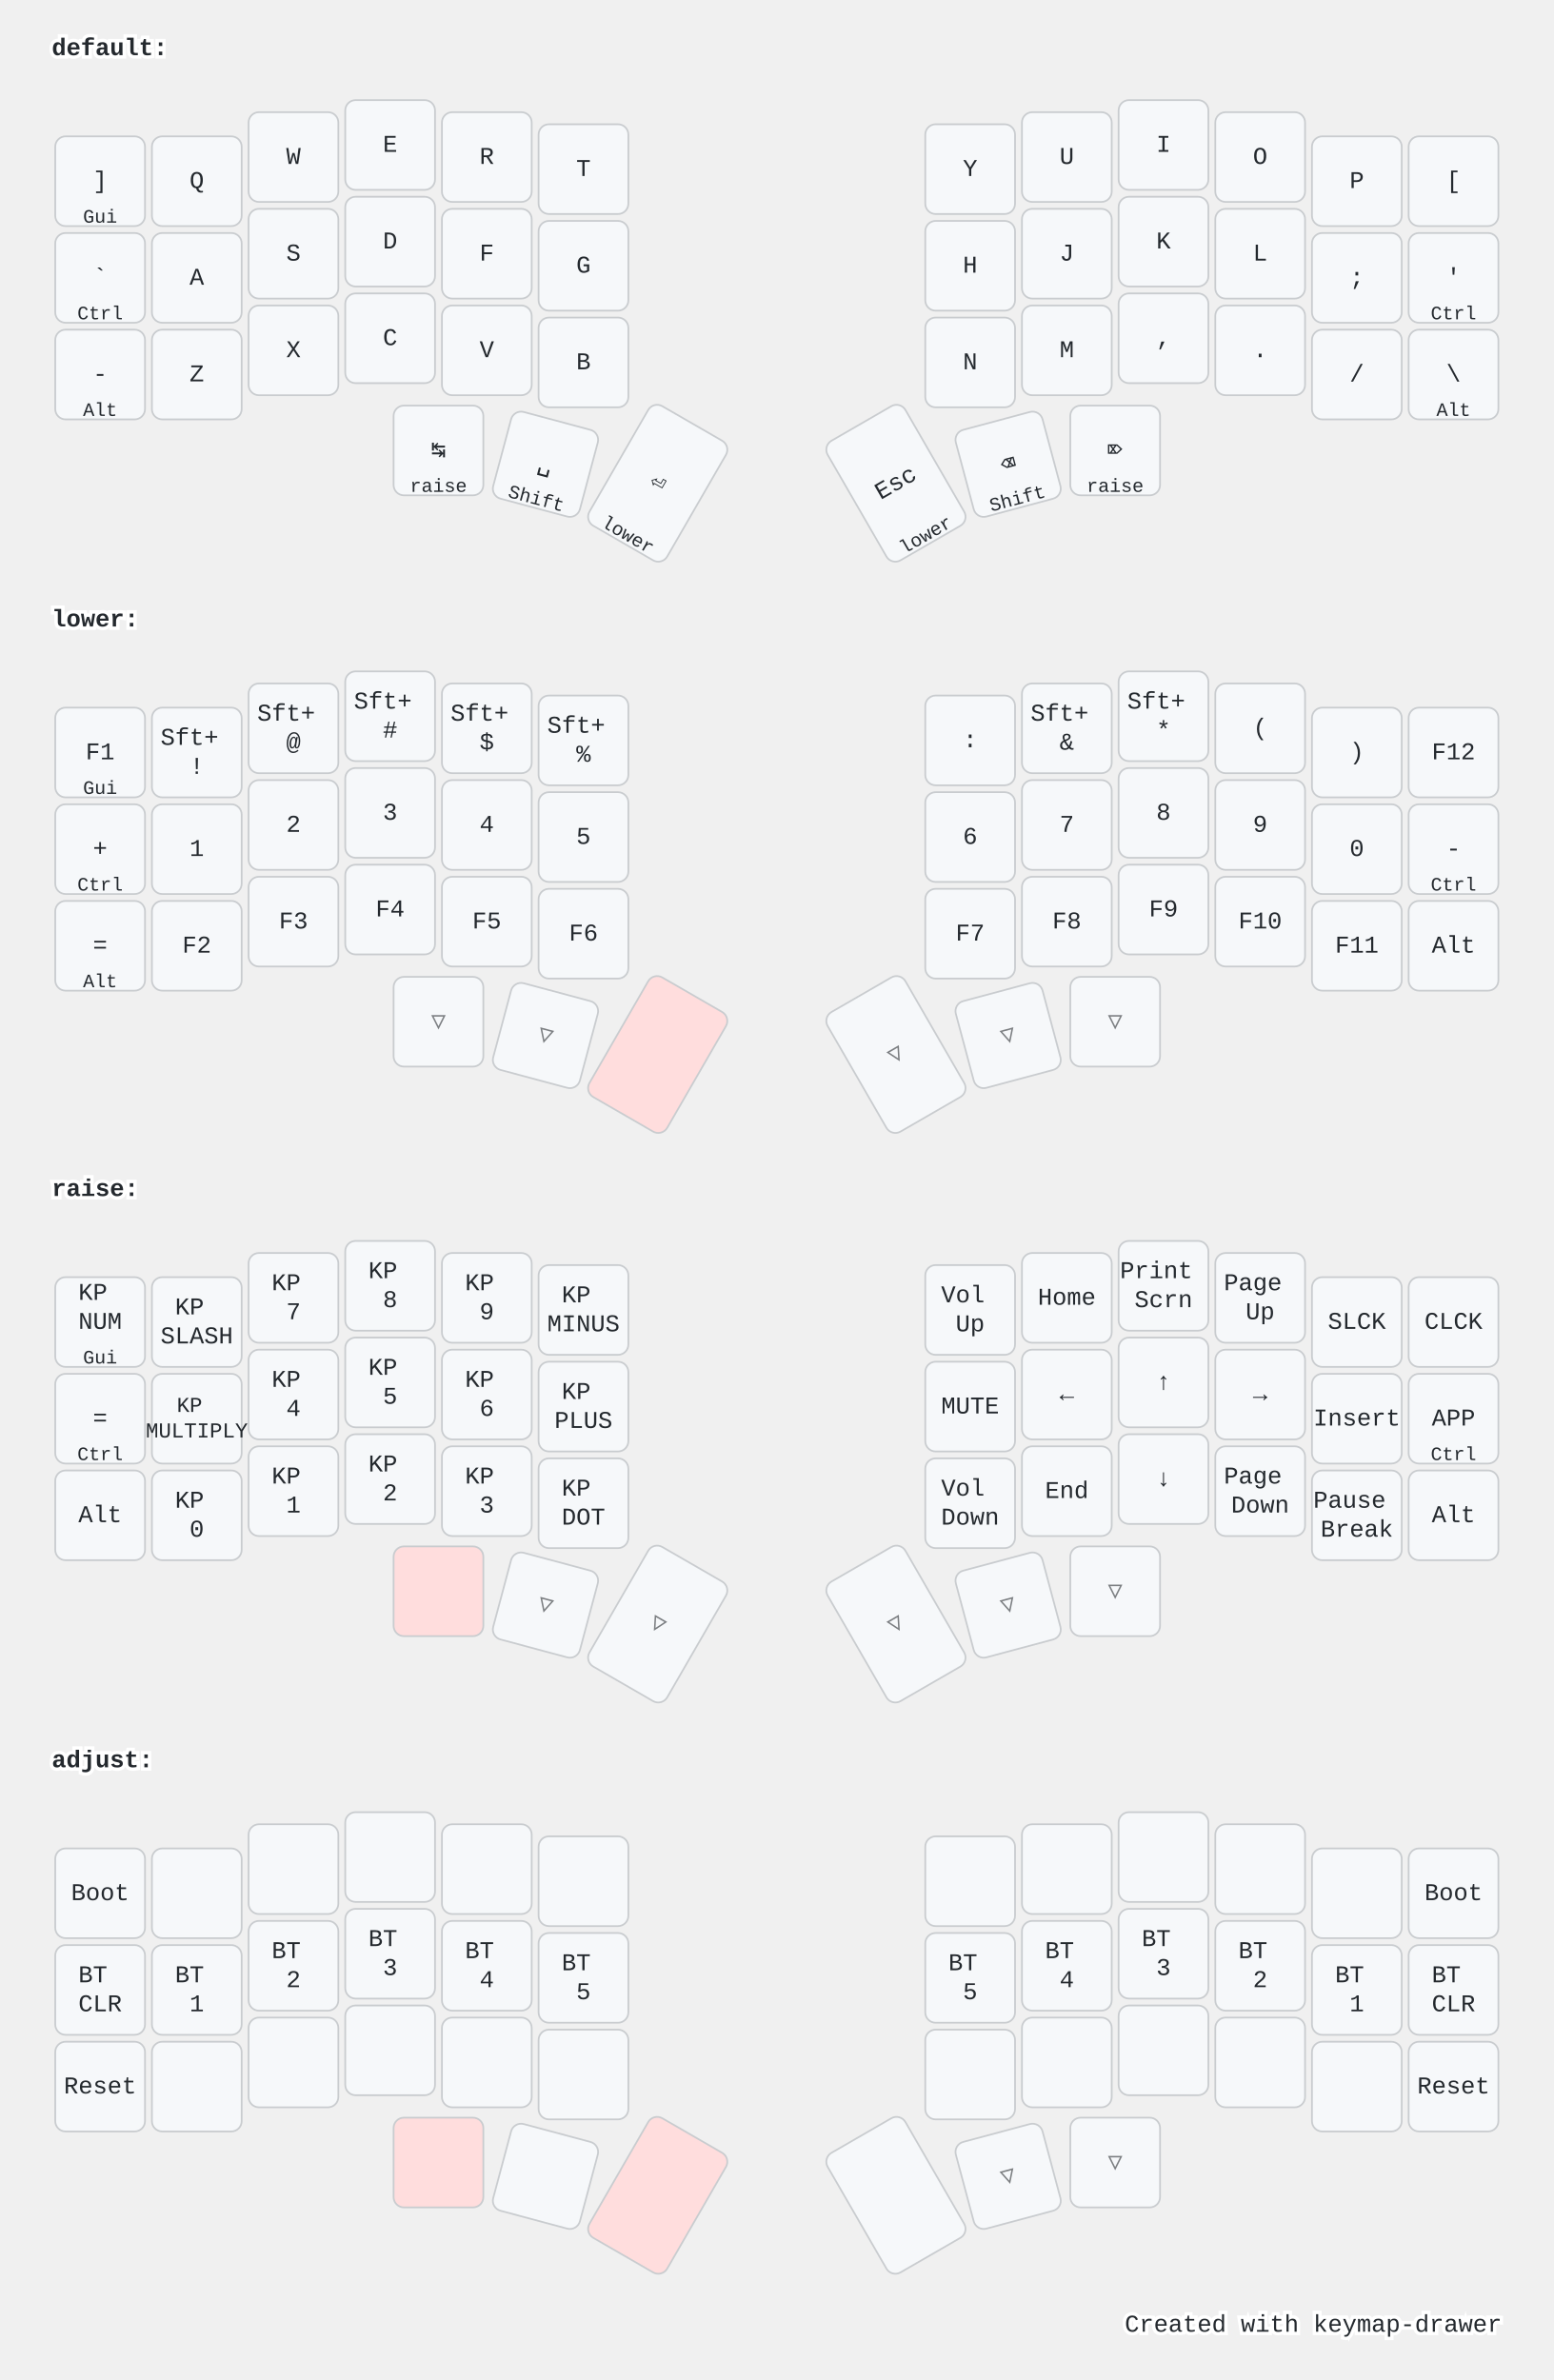
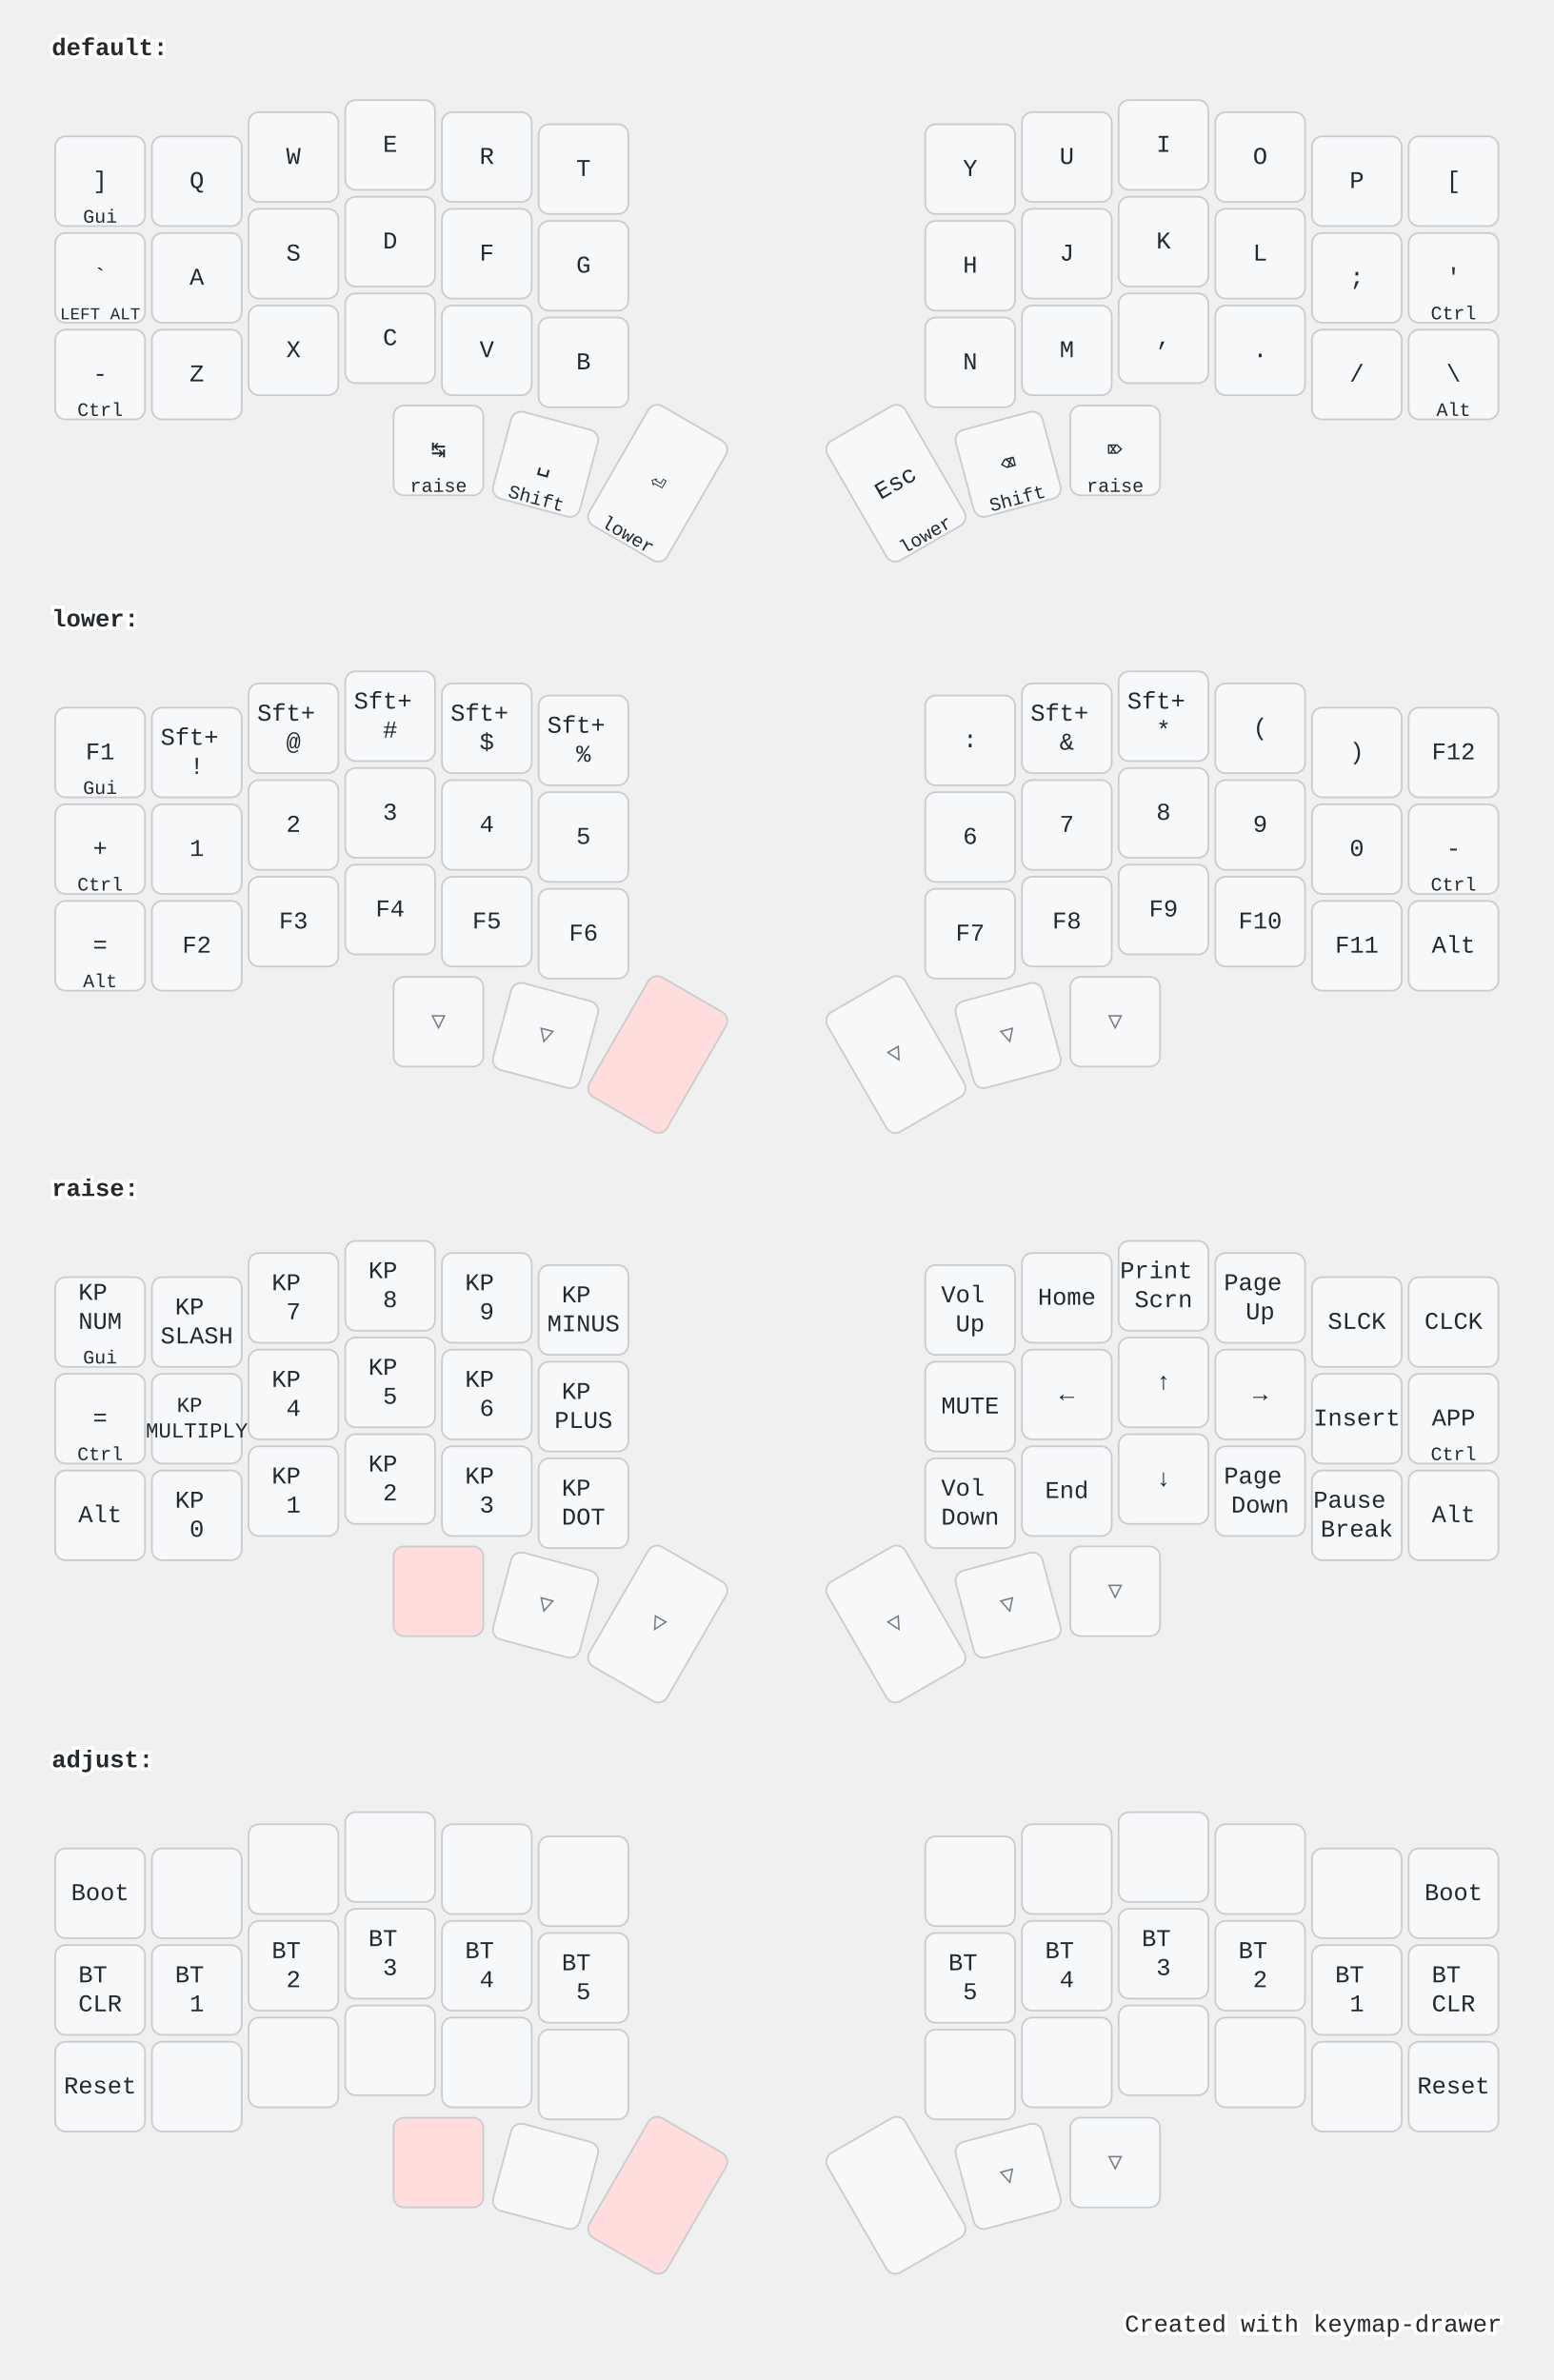
<svg xmlns="http://www.w3.org/2000/svg" width="900" height="1379" viewBox="0 0 900 1379" class="keymap">
  <style>/* inherit to force styles through use tags */
svg path {
    fill: inherit;
}

/* font and background color specifications */
svg.keymap {
    font-family: SFMono-Regular,Consolas,Liberation Mono,Menlo,monospace;
    font-size: 14px;
    font-kerning: normal;
    text-rendering: optimizeLegibility;
    fill: #24292e;
}

/* default key styling */
rect.key {
    fill: #f6f8fa;
}

rect.key, rect.combo {
    stroke: #c9cccf;
    stroke-width: 1;
}

/* default key side styling, only used is draw_key_sides is set */
rect.side {
    filter: brightness(90%);
}

/* color accent for combo boxes */
rect.combo, rect.combo-separate {
    fill: #cdf;
}

/* color accent for held keys */
rect.held, rect.combo.held {
    fill: #fdd;
}

/* color accent for ghost (optional) keys */
rect.ghost, rect.combo.ghost {
    stroke-dasharray: 4, 4;
    stroke-width: 2;
}

text {
    text-anchor: middle;
    dominant-baseline: middle;
}

/* styling for layer labels */
text.label {
    font-weight: bold;
    text-anchor: start;
    stroke: white;
    stroke-width: 4;
    paint-order: stroke;
}

/* styling for optional footer */
text.footer {
    text-anchor: end;
    dominant-baseline: auto;
    stroke: white;
    stroke-width: 4;
    paint-order: stroke;
}

/* styling for combo tap, and key hold/shifted label text */
text.combo, text.hold, text.shifted {
    font-size: 11px;
}

text.hold {
    text-anchor: middle;
    dominant-baseline: auto;
}

text.shifted {
    text-anchor: middle;
    dominant-baseline: hanging;
}

/* styling for hold/shifted label text in combo box */
text.combo.hold, text.combo.shifted {
    font-size: 8px;
}

/* lighter symbol for transparent keys */
text.trans {
    fill: #7b7e81;
}

/* styling for combo dendrons */
path.combo {
    stroke-width: 1;
    stroke: gray;
    fill: none;
}

/* Start Tabler Icons Cleanup */
/* cannot use height/width with glyphs */
.icon-tabler &gt; path {
    fill: inherit;
    stroke: inherit;
    stroke-width: 2;
}
/* hide tabler's default box */
.icon-tabler &gt; path[stroke="none"][fill="none"] {
    visibility: hidden;
}
/* End Tabler Icons Cleanup */

@media (prefers-color-scheme: dark) {
svg.keymap { fill: #d1d6db; }
rect.key { fill: #3f4750; }
rect.key, rect.combo { stroke: #60666c; }
rect.combo, rect.combo-separate { fill: #1f3d7a; }
rect.held, rect.combo.held { fill: #854747; }
text.label, text.footer { stroke: black; }
text.trans { fill: #7e8184; }
path.combo { stroke: #7f7f7f; }

}</style>
  <g transform="translate(30, 0)" class="layer-default">
    <text x="0" y="28" class="label">default:</text>
    <g transform="translate(0, 56)">
      <g transform="translate(28, 49)" class="key keypos-0">
        <rect rx="6" ry="6" x="-26" y="-26" width="52" height="52" class="key" />
        <text x="0" y="0" class="key tap">]</text>
        <text x="0" y="24" class="key hold">Gui</text>
      </g>
      <g transform="translate(84, 49)" class="key keypos-1">
        <rect rx="6" ry="6" x="-26" y="-26" width="52" height="52" class="key" />
        <text x="0" y="0" class="key tap">Q</text>
      </g>
      <g transform="translate(140, 35)" class="key keypos-2">
        <rect rx="6" ry="6" x="-26" y="-26" width="52" height="52" class="key" />
        <text x="0" y="0" class="key tap">W</text>
      </g>
      <g transform="translate(196, 28)" class="key keypos-3">
        <rect rx="6" ry="6" x="-26" y="-26" width="52" height="52" class="key" />
        <text x="0" y="0" class="key tap">E</text>
      </g>
      <g transform="translate(252, 35)" class="key keypos-4">
        <rect rx="6" ry="6" x="-26" y="-26" width="52" height="52" class="key" />
        <text x="0" y="0" class="key tap">R</text>
      </g>
      <g transform="translate(308, 42)" class="key keypos-5">
        <rect rx="6" ry="6" x="-26" y="-26" width="52" height="52" class="key" />
        <text x="0" y="0" class="key tap">T</text>
      </g>
      <g transform="translate(532, 42)" class="key keypos-6">
        <rect rx="6" ry="6" x="-26" y="-26" width="52" height="52" class="key" />
        <text x="0" y="0" class="key tap">Y</text>
      </g>
      <g transform="translate(588, 35)" class="key keypos-7">
        <rect rx="6" ry="6" x="-26" y="-26" width="52" height="52" class="key" />
        <text x="0" y="0" class="key tap">U</text>
      </g>
      <g transform="translate(644, 28)" class="key keypos-8">
        <rect rx="6" ry="6" x="-26" y="-26" width="52" height="52" class="key" />
        <text x="0" y="0" class="key tap">I</text>
      </g>
      <g transform="translate(700, 35)" class="key keypos-9">
        <rect rx="6" ry="6" x="-26" y="-26" width="52" height="52" class="key" />
        <text x="0" y="0" class="key tap">O</text>
      </g>
      <g transform="translate(756, 49)" class="key keypos-10">
        <rect rx="6" ry="6" x="-26" y="-26" width="52" height="52" class="key" />
        <text x="0" y="0" class="key tap">P</text>
      </g>
      <g transform="translate(812, 49)" class="key keypos-11">
        <rect rx="6" ry="6" x="-26" y="-26" width="52" height="52" class="key" />
        <text x="0" y="0" class="key tap">[</text>
      </g>
      <g transform="translate(28, 105)" class="key keypos-12">
        <rect rx="6" ry="6" x="-26" y="-26" width="52" height="52" class="key" />
        <text x="0" y="0" class="key tap">`</text>
-         <text x="0" y="24" class="key hold">Ctrl</text>
+         <text x="0" y="24" class="key hold">
+           <tspan style="font-size: 88%">LEFT ALT</tspan>
+         </text>
      </g>
      <g transform="translate(84, 105)" class="key keypos-13">
        <rect rx="6" ry="6" x="-26" y="-26" width="52" height="52" class="key" />
        <text x="0" y="0" class="key tap">A</text>
      </g>
      <g transform="translate(140, 91)" class="key keypos-14">
        <rect rx="6" ry="6" x="-26" y="-26" width="52" height="52" class="key" />
        <text x="0" y="0" class="key tap">S</text>
      </g>
      <g transform="translate(196, 84)" class="key keypos-15">
        <rect rx="6" ry="6" x="-26" y="-26" width="52" height="52" class="key" />
        <text x="0" y="0" class="key tap">D</text>
      </g>
      <g transform="translate(252, 91)" class="key keypos-16">
        <rect rx="6" ry="6" x="-26" y="-26" width="52" height="52" class="key" />
        <text x="0" y="0" class="key tap">F</text>
      </g>
      <g transform="translate(308, 98)" class="key keypos-17">
        <rect rx="6" ry="6" x="-26" y="-26" width="52" height="52" class="key" />
        <text x="0" y="0" class="key tap">G</text>
      </g>
      <g transform="translate(532, 98)" class="key keypos-18">
        <rect rx="6" ry="6" x="-26" y="-26" width="52" height="52" class="key" />
        <text x="0" y="0" class="key tap">H</text>
      </g>
      <g transform="translate(588, 91)" class="key keypos-19">
        <rect rx="6" ry="6" x="-26" y="-26" width="52" height="52" class="key" />
        <text x="0" y="0" class="key tap">J</text>
      </g>
      <g transform="translate(644, 84)" class="key keypos-20">
        <rect rx="6" ry="6" x="-26" y="-26" width="52" height="52" class="key" />
        <text x="0" y="0" class="key tap">K</text>
      </g>
      <g transform="translate(700, 91)" class="key keypos-21">
        <rect rx="6" ry="6" x="-26" y="-26" width="52" height="52" class="key" />
        <text x="0" y="0" class="key tap">L</text>
      </g>
      <g transform="translate(756, 105)" class="key keypos-22">
        <rect rx="6" ry="6" x="-26" y="-26" width="52" height="52" class="key" />
        <text x="0" y="0" class="key tap">;</text>
      </g>
      <g transform="translate(812, 105)" class="key keypos-23">
        <rect rx="6" ry="6" x="-26" y="-26" width="52" height="52" class="key" />
        <text x="0" y="0" class="key tap">'</text>
        <text x="0" y="24" class="key hold">Ctrl</text>
      </g>
      <g transform="translate(28, 161)" class="key keypos-24">
        <rect rx="6" ry="6" x="-26" y="-26" width="52" height="52" class="key" />
        <text x="0" y="0" class="key tap">-</text>
-         <text x="0" y="24" class="key hold">Alt</text>
+         <text x="0" y="24" class="key hold">Ctrl</text>
      </g>
      <g transform="translate(84, 161)" class="key keypos-25">
        <rect rx="6" ry="6" x="-26" y="-26" width="52" height="52" class="key" />
        <text x="0" y="0" class="key tap">Z</text>
      </g>
      <g transform="translate(140, 147)" class="key keypos-26">
        <rect rx="6" ry="6" x="-26" y="-26" width="52" height="52" class="key" />
        <text x="0" y="0" class="key tap">X</text>
      </g>
      <g transform="translate(196, 140)" class="key keypos-27">
        <rect rx="6" ry="6" x="-26" y="-26" width="52" height="52" class="key" />
        <text x="0" y="0" class="key tap">C</text>
      </g>
      <g transform="translate(252, 147)" class="key keypos-28">
        <rect rx="6" ry="6" x="-26" y="-26" width="52" height="52" class="key" />
        <text x="0" y="0" class="key tap">V</text>
      </g>
      <g transform="translate(308, 154)" class="key keypos-29">
        <rect rx="6" ry="6" x="-26" y="-26" width="52" height="52" class="key" />
        <text x="0" y="0" class="key tap">B</text>
      </g>
      <g transform="translate(532, 154)" class="key keypos-30">
        <rect rx="6" ry="6" x="-26" y="-26" width="52" height="52" class="key" />
        <text x="0" y="0" class="key tap">N</text>
      </g>
      <g transform="translate(588, 147)" class="key keypos-31">
        <rect rx="6" ry="6" x="-26" y="-26" width="52" height="52" class="key" />
        <text x="0" y="0" class="key tap">M</text>
      </g>
      <g transform="translate(644, 140)" class="key keypos-32">
        <rect rx="6" ry="6" x="-26" y="-26" width="52" height="52" class="key" />
        <text x="0" y="0" class="key tap">,</text>
      </g>
      <g transform="translate(700, 147)" class="key keypos-33">
        <rect rx="6" ry="6" x="-26" y="-26" width="52" height="52" class="key" />
        <text x="0" y="0" class="key tap">.</text>
      </g>
      <g transform="translate(756, 161)" class="key keypos-34">
        <rect rx="6" ry="6" x="-26" y="-26" width="52" height="52" class="key" />
        <text x="0" y="0" class="key tap">/</text>
      </g>
      <g transform="translate(812, 161)" class="key keypos-35">
        <rect rx="6" ry="6" x="-26" y="-26" width="52" height="52" class="key" />
        <text x="0" y="0" class="key tap">\</text>
        <text x="0" y="24" class="key hold">Alt</text>
      </g>
      <g transform="translate(224, 205)" class="key keypos-36">
        <rect rx="6" ry="6" x="-26" y="-26" width="52" height="52" class="key" />
        <text x="0" y="0" class="key tap">↹</text>
        <text x="0" y="24" class="key hold">raise</text>
      </g>
      <g transform="translate(286, 213) rotate(15.0)" class="key keypos-37">
        <rect rx="6" ry="6" x="-26" y="-26" width="52" height="52" class="key" />
        <text x="0" y="0" class="key tap">␣</text>
        <text x="0" y="24" class="key hold">Shift</text>
      </g>
      <g transform="translate(351, 224) rotate(30.0)" class="key keypos-38">
        <rect rx="6" ry="6" x="-26" y="-40" width="52" height="80" class="key" />
        <text x="0" y="0" class="key tap">⏎</text>
        <text x="0" y="38" class="key hold">lower</text>
      </g>
      <g transform="translate(489, 224) rotate(-30.0)" class="key keypos-39">
        <rect rx="6" ry="6" x="-26" y="-40" width="52" height="80" class="key" />
        <text x="0" y="0" class="key tap">Esc</text>
        <text x="0" y="38" class="key hold">lower</text>
      </g>
      <g transform="translate(554, 213) rotate(-15.0)" class="key keypos-40">
        <rect rx="6" ry="6" x="-26" y="-26" width="52" height="52" class="key" />
        <text x="0" y="0" class="key tap">⌫</text>
        <text x="0" y="24" class="key hold">Shift</text>
      </g>
      <g transform="translate(616, 205)" class="key keypos-41">
        <rect rx="6" ry="6" x="-26" y="-26" width="52" height="52" class="key" />
        <text x="0" y="0" class="key tap">⌦</text>
        <text x="0" y="24" class="key hold">raise</text>
      </g>
    </g>
  </g>
  <g transform="translate(30, 331)" class="layer-lower">
    <text x="0" y="28" class="label">lower:</text>
    <g transform="translate(0, 56)">
      <g transform="translate(28, 49)" class="key keypos-0">
        <rect rx="6" ry="6" x="-26" y="-26" width="52" height="52" class="key" />
        <text x="0" y="0" class="key tap">F1</text>
        <text x="0" y="24" class="key hold">Gui</text>
      </g>
      <g transform="translate(84, 49)" class="key keypos-1">
        <rect rx="6" ry="6" x="-26" y="-26" width="52" height="52" class="key" />
        <text x="0" y="0" class="key tap">
          <tspan x="0" dy="-0.6em">Sft+</tspan>
          <tspan x="0" dy="1.2em">!</tspan>
        </text>
      </g>
      <g transform="translate(140, 35)" class="key keypos-2">
        <rect rx="6" ry="6" x="-26" y="-26" width="52" height="52" class="key" />
        <text x="0" y="0" class="key tap">
          <tspan x="0" dy="-0.6em">Sft+</tspan>
          <tspan x="0" dy="1.2em">@</tspan>
        </text>
      </g>
      <g transform="translate(196, 28)" class="key keypos-3">
        <rect rx="6" ry="6" x="-26" y="-26" width="52" height="52" class="key" />
        <text x="0" y="0" class="key tap">
          <tspan x="0" dy="-0.6em">Sft+</tspan>
          <tspan x="0" dy="1.2em">#</tspan>
        </text>
      </g>
      <g transform="translate(252, 35)" class="key keypos-4">
        <rect rx="6" ry="6" x="-26" y="-26" width="52" height="52" class="key" />
        <text x="0" y="0" class="key tap">
          <tspan x="0" dy="-0.6em">Sft+</tspan>
          <tspan x="0" dy="1.2em">$</tspan>
        </text>
      </g>
      <g transform="translate(308, 42)" class="key keypos-5">
        <rect rx="6" ry="6" x="-26" y="-26" width="52" height="52" class="key" />
        <text x="0" y="0" class="key tap">
          <tspan x="0" dy="-0.6em">Sft+</tspan>
          <tspan x="0" dy="1.2em">%</tspan>
        </text>
      </g>
      <g transform="translate(532, 42)" class="key keypos-6">
        <rect rx="6" ry="6" x="-26" y="-26" width="52" height="52" class="key" />
        <text x="0" y="0" class="key tap">:</text>
      </g>
      <g transform="translate(588, 35)" class="key keypos-7">
        <rect rx="6" ry="6" x="-26" y="-26" width="52" height="52" class="key" />
        <text x="0" y="0" class="key tap">
          <tspan x="0" dy="-0.6em">Sft+</tspan>
          <tspan x="0" dy="1.2em">&amp;</tspan>
        </text>
      </g>
      <g transform="translate(644, 28)" class="key keypos-8">
        <rect rx="6" ry="6" x="-26" y="-26" width="52" height="52" class="key" />
        <text x="0" y="0" class="key tap">
          <tspan x="0" dy="-0.6em">Sft+</tspan>
          <tspan x="0" dy="1.2em">*</tspan>
        </text>
      </g>
      <g transform="translate(700, 35)" class="key keypos-9">
        <rect rx="6" ry="6" x="-26" y="-26" width="52" height="52" class="key" />
        <text x="0" y="0" class="key tap">(</text>
      </g>
      <g transform="translate(756, 49)" class="key keypos-10">
        <rect rx="6" ry="6" x="-26" y="-26" width="52" height="52" class="key" />
        <text x="0" y="0" class="key tap">)</text>
      </g>
      <g transform="translate(812, 49)" class="key keypos-11">
        <rect rx="6" ry="6" x="-26" y="-26" width="52" height="52" class="key" />
        <text x="0" y="0" class="key tap">F12</text>
      </g>
      <g transform="translate(28, 105)" class="key keypos-12">
        <rect rx="6" ry="6" x="-26" y="-26" width="52" height="52" class="key" />
        <text x="0" y="0" class="key tap">+</text>
        <text x="0" y="24" class="key hold">Ctrl</text>
      </g>
      <g transform="translate(84, 105)" class="key keypos-13">
        <rect rx="6" ry="6" x="-26" y="-26" width="52" height="52" class="key" />
        <text x="0" y="0" class="key tap">1</text>
      </g>
      <g transform="translate(140, 91)" class="key keypos-14">
        <rect rx="6" ry="6" x="-26" y="-26" width="52" height="52" class="key" />
        <text x="0" y="0" class="key tap">2</text>
      </g>
      <g transform="translate(196, 84)" class="key keypos-15">
        <rect rx="6" ry="6" x="-26" y="-26" width="52" height="52" class="key" />
        <text x="0" y="0" class="key tap">3</text>
      </g>
      <g transform="translate(252, 91)" class="key keypos-16">
        <rect rx="6" ry="6" x="-26" y="-26" width="52" height="52" class="key" />
        <text x="0" y="0" class="key tap">4</text>
      </g>
      <g transform="translate(308, 98)" class="key keypos-17">
        <rect rx="6" ry="6" x="-26" y="-26" width="52" height="52" class="key" />
        <text x="0" y="0" class="key tap">5</text>
      </g>
      <g transform="translate(532, 98)" class="key keypos-18">
        <rect rx="6" ry="6" x="-26" y="-26" width="52" height="52" class="key" />
        <text x="0" y="0" class="key tap">6</text>
      </g>
      <g transform="translate(588, 91)" class="key keypos-19">
        <rect rx="6" ry="6" x="-26" y="-26" width="52" height="52" class="key" />
        <text x="0" y="0" class="key tap">7</text>
      </g>
      <g transform="translate(644, 84)" class="key keypos-20">
        <rect rx="6" ry="6" x="-26" y="-26" width="52" height="52" class="key" />
        <text x="0" y="0" class="key tap">8</text>
      </g>
      <g transform="translate(700, 91)" class="key keypos-21">
        <rect rx="6" ry="6" x="-26" y="-26" width="52" height="52" class="key" />
        <text x="0" y="0" class="key tap">9</text>
      </g>
      <g transform="translate(756, 105)" class="key keypos-22">
        <rect rx="6" ry="6" x="-26" y="-26" width="52" height="52" class="key" />
        <text x="0" y="0" class="key tap">0</text>
      </g>
      <g transform="translate(812, 105)" class="key keypos-23">
        <rect rx="6" ry="6" x="-26" y="-26" width="52" height="52" class="key" />
        <text x="0" y="0" class="key tap">-</text>
        <text x="0" y="24" class="key hold">Ctrl</text>
      </g>
      <g transform="translate(28, 161)" class="key keypos-24">
        <rect rx="6" ry="6" x="-26" y="-26" width="52" height="52" class="key" />
        <text x="0" y="0" class="key tap">=</text>
        <text x="0" y="24" class="key hold">Alt</text>
      </g>
      <g transform="translate(84, 161)" class="key keypos-25">
        <rect rx="6" ry="6" x="-26" y="-26" width="52" height="52" class="key" />
        <text x="0" y="0" class="key tap">F2</text>
      </g>
      <g transform="translate(140, 147)" class="key keypos-26">
        <rect rx="6" ry="6" x="-26" y="-26" width="52" height="52" class="key" />
        <text x="0" y="0" class="key tap">F3</text>
      </g>
      <g transform="translate(196, 140)" class="key keypos-27">
        <rect rx="6" ry="6" x="-26" y="-26" width="52" height="52" class="key" />
        <text x="0" y="0" class="key tap">F4</text>
      </g>
      <g transform="translate(252, 147)" class="key keypos-28">
        <rect rx="6" ry="6" x="-26" y="-26" width="52" height="52" class="key" />
        <text x="0" y="0" class="key tap">F5</text>
      </g>
      <g transform="translate(308, 154)" class="key keypos-29">
        <rect rx="6" ry="6" x="-26" y="-26" width="52" height="52" class="key" />
        <text x="0" y="0" class="key tap">F6</text>
      </g>
      <g transform="translate(532, 154)" class="key keypos-30">
        <rect rx="6" ry="6" x="-26" y="-26" width="52" height="52" class="key" />
        <text x="0" y="0" class="key tap">F7</text>
      </g>
      <g transform="translate(588, 147)" class="key keypos-31">
        <rect rx="6" ry="6" x="-26" y="-26" width="52" height="52" class="key" />
        <text x="0" y="0" class="key tap">F8</text>
      </g>
      <g transform="translate(644, 140)" class="key keypos-32">
        <rect rx="6" ry="6" x="-26" y="-26" width="52" height="52" class="key" />
        <text x="0" y="0" class="key tap">F9</text>
      </g>
      <g transform="translate(700, 147)" class="key keypos-33">
        <rect rx="6" ry="6" x="-26" y="-26" width="52" height="52" class="key" />
        <text x="0" y="0" class="key tap">F10</text>
      </g>
      <g transform="translate(756, 161)" class="key keypos-34">
        <rect rx="6" ry="6" x="-26" y="-26" width="52" height="52" class="key" />
        <text x="0" y="0" class="key tap">F11</text>
      </g>
      <g transform="translate(812, 161)" class="key keypos-35">
        <rect rx="6" ry="6" x="-26" y="-26" width="52" height="52" class="key" />
        <text x="0" y="0" class="key tap">Alt</text>
      </g>
      <g transform="translate(224, 205)" class="key trans keypos-36">
        <rect rx="6" ry="6" x="-26" y="-26" width="52" height="52" class="key trans" />
        <text x="0" y="0" class="key trans tap">▽</text>
      </g>
      <g transform="translate(286, 213) rotate(15.0)" class="key trans keypos-37">
        <rect rx="6" ry="6" x="-26" y="-26" width="52" height="52" class="key trans" />
        <text x="0" y="0" class="key trans tap">▽</text>
      </g>
      <g transform="translate(351, 224) rotate(30.0)" class="key held keypos-38">
        <rect rx="6" ry="6" x="-26" y="-40" width="52" height="80" class="key held" />
      </g>
      <g transform="translate(489, 224) rotate(-30.0)" class="key trans keypos-39">
        <rect rx="6" ry="6" x="-26" y="-40" width="52" height="80" class="key trans" />
        <text x="0" y="0" class="key trans tap">▽</text>
      </g>
      <g transform="translate(554, 213) rotate(-15.0)" class="key trans keypos-40">
        <rect rx="6" ry="6" x="-26" y="-26" width="52" height="52" class="key trans" />
        <text x="0" y="0" class="key trans tap">▽</text>
      </g>
      <g transform="translate(616, 205)" class="key trans keypos-41">
        <rect rx="6" ry="6" x="-26" y="-26" width="52" height="52" class="key trans" />
        <text x="0" y="0" class="key trans tap">▽</text>
      </g>
    </g>
  </g>
  <g transform="translate(30, 661)" class="layer-raise">
    <text x="0" y="28" class="label">raise:</text>
    <g transform="translate(0, 56)">
      <g transform="translate(28, 49)" class="key keypos-0">
        <rect rx="6" ry="6" x="-26" y="-26" width="52" height="52" class="key" />
        <text x="0" y="0" class="key tap">
          <tspan x="0" dy="-1.2em">KP</tspan>
          <tspan x="0" dy="1.2em">NUM</tspan>
        </text>
        <text x="0" y="24" class="key hold">Gui</text>
      </g>
      <g transform="translate(84, 49)" class="key keypos-1">
        <rect rx="6" ry="6" x="-26" y="-26" width="52" height="52" class="key" />
        <text x="0" y="0" class="key tap">
          <tspan x="0" dy="-0.6em">KP</tspan>
          <tspan x="0" dy="1.2em">SLASH</tspan>
        </text>
      </g>
      <g transform="translate(140, 35)" class="key keypos-2">
        <rect rx="6" ry="6" x="-26" y="-26" width="52" height="52" class="key" />
        <text x="0" y="0" class="key tap">
          <tspan x="0" dy="-0.6em">KP</tspan>
          <tspan x="0" dy="1.2em">7</tspan>
        </text>
      </g>
      <g transform="translate(196, 28)" class="key keypos-3">
        <rect rx="6" ry="6" x="-26" y="-26" width="52" height="52" class="key" />
        <text x="0" y="0" class="key tap">
          <tspan x="0" dy="-0.6em">KP</tspan>
          <tspan x="0" dy="1.2em">8</tspan>
        </text>
      </g>
      <g transform="translate(252, 35)" class="key keypos-4">
        <rect rx="6" ry="6" x="-26" y="-26" width="52" height="52" class="key" />
        <text x="0" y="0" class="key tap">
          <tspan x="0" dy="-0.6em">KP</tspan>
          <tspan x="0" dy="1.2em">9</tspan>
        </text>
      </g>
      <g transform="translate(308, 42)" class="key keypos-5">
        <rect rx="6" ry="6" x="-26" y="-26" width="52" height="52" class="key" />
        <text x="0" y="0" class="key tap">
          <tspan x="0" dy="-0.6em">KP</tspan>
          <tspan x="0" dy="1.2em">MINUS</tspan>
        </text>
      </g>
      <g transform="translate(532, 42)" class="key keypos-6">
        <rect rx="6" ry="6" x="-26" y="-26" width="52" height="52" class="key" />
        <text x="0" y="0" class="key tap">
          <tspan x="0" dy="-0.6em">Vol</tspan>
          <tspan x="0" dy="1.2em">Up</tspan>
        </text>
      </g>
      <g transform="translate(588, 35)" class="key keypos-7">
        <rect rx="6" ry="6" x="-26" y="-26" width="52" height="52" class="key" />
        <text x="0" y="0" class="key tap">Home</text>
      </g>
      <g transform="translate(644, 28)" class="key keypos-8">
        <rect rx="6" ry="6" x="-26" y="-26" width="52" height="52" class="key" />
        <text x="0" y="0" class="key tap">
          <tspan x="0" dy="-0.6em">Print</tspan>
          <tspan x="0" dy="1.2em">Scrn</tspan>
        </text>
      </g>
      <g transform="translate(700, 35)" class="key keypos-9">
        <rect rx="6" ry="6" x="-26" y="-26" width="52" height="52" class="key" />
        <text x="0" y="0" class="key tap">
          <tspan x="0" dy="-0.6em">Page</tspan>
          <tspan x="0" dy="1.2em">Up</tspan>
        </text>
      </g>
      <g transform="translate(756, 49)" class="key keypos-10">
        <rect rx="6" ry="6" x="-26" y="-26" width="52" height="52" class="key" />
        <text x="0" y="0" class="key tap">SLCK</text>
      </g>
      <g transform="translate(812, 49)" class="key keypos-11">
        <rect rx="6" ry="6" x="-26" y="-26" width="52" height="52" class="key" />
        <text x="0" y="0" class="key tap">CLCK</text>
      </g>
      <g transform="translate(28, 105)" class="key keypos-12">
        <rect rx="6" ry="6" x="-26" y="-26" width="52" height="52" class="key" />
        <text x="0" y="0" class="key tap">=</text>
        <text x="0" y="24" class="key hold">Ctrl</text>
      </g>
      <g transform="translate(84, 105)" class="key keypos-13">
        <rect rx="6" ry="6" x="-26" y="-26" width="52" height="52" class="key" />
        <text x="0" y="0" class="key tap">
          <tspan x="0" dy="-0.6em" style="font-size: 88%">KP</tspan>
          <tspan x="0" dy="1.2em" style="font-size: 88%">MULTIPLY</tspan>
        </text>
      </g>
      <g transform="translate(140, 91)" class="key keypos-14">
        <rect rx="6" ry="6" x="-26" y="-26" width="52" height="52" class="key" />
        <text x="0" y="0" class="key tap">
          <tspan x="0" dy="-0.6em">KP</tspan>
          <tspan x="0" dy="1.2em">4</tspan>
        </text>
      </g>
      <g transform="translate(196, 84)" class="key keypos-15">
        <rect rx="6" ry="6" x="-26" y="-26" width="52" height="52" class="key" />
        <text x="0" y="0" class="key tap">
          <tspan x="0" dy="-0.6em">KP</tspan>
          <tspan x="0" dy="1.2em">5</tspan>
        </text>
      </g>
      <g transform="translate(252, 91)" class="key keypos-16">
        <rect rx="6" ry="6" x="-26" y="-26" width="52" height="52" class="key" />
        <text x="0" y="0" class="key tap">
          <tspan x="0" dy="-0.6em">KP</tspan>
          <tspan x="0" dy="1.2em">6</tspan>
        </text>
      </g>
      <g transform="translate(308, 98)" class="key keypos-17">
        <rect rx="6" ry="6" x="-26" y="-26" width="52" height="52" class="key" />
        <text x="0" y="0" class="key tap">
          <tspan x="0" dy="-0.6em">KP</tspan>
          <tspan x="0" dy="1.2em">PLUS</tspan>
        </text>
      </g>
      <g transform="translate(532, 98)" class="key keypos-18">
        <rect rx="6" ry="6" x="-26" y="-26" width="52" height="52" class="key" />
        <text x="0" y="0" class="key tap">MUTE</text>
      </g>
      <g transform="translate(588, 91)" class="key keypos-19">
        <rect rx="6" ry="6" x="-26" y="-26" width="52" height="52" class="key" />
        <text x="0" y="0" class="key tap">←</text>
      </g>
      <g transform="translate(644, 84)" class="key keypos-20">
        <rect rx="6" ry="6" x="-26" y="-26" width="52" height="52" class="key" />
        <text x="0" y="0" class="key tap">↑</text>
      </g>
      <g transform="translate(700, 91)" class="key keypos-21">
        <rect rx="6" ry="6" x="-26" y="-26" width="52" height="52" class="key" />
        <text x="0" y="0" class="key tap">→</text>
      </g>
      <g transform="translate(756, 105)" class="key keypos-22">
        <rect rx="6" ry="6" x="-26" y="-26" width="52" height="52" class="key" />
        <text x="0" y="0" class="key tap">Insert</text>
      </g>
      <g transform="translate(812, 105)" class="key keypos-23">
        <rect rx="6" ry="6" x="-26" y="-26" width="52" height="52" class="key" />
        <text x="0" y="0" class="key tap">APP</text>
        <text x="0" y="24" class="key hold">Ctrl</text>
      </g>
      <g transform="translate(28, 161)" class="key keypos-24">
        <rect rx="6" ry="6" x="-26" y="-26" width="52" height="52" class="key" />
        <text x="0" y="0" class="key tap">Alt</text>
      </g>
      <g transform="translate(84, 161)" class="key keypos-25">
        <rect rx="6" ry="6" x="-26" y="-26" width="52" height="52" class="key" />
        <text x="0" y="0" class="key tap">
          <tspan x="0" dy="-0.6em">KP</tspan>
          <tspan x="0" dy="1.2em">0</tspan>
        </text>
      </g>
      <g transform="translate(140, 147)" class="key keypos-26">
        <rect rx="6" ry="6" x="-26" y="-26" width="52" height="52" class="key" />
        <text x="0" y="0" class="key tap">
          <tspan x="0" dy="-0.6em">KP</tspan>
          <tspan x="0" dy="1.2em">1</tspan>
        </text>
      </g>
      <g transform="translate(196, 140)" class="key keypos-27">
        <rect rx="6" ry="6" x="-26" y="-26" width="52" height="52" class="key" />
        <text x="0" y="0" class="key tap">
          <tspan x="0" dy="-0.6em">KP</tspan>
          <tspan x="0" dy="1.2em">2</tspan>
        </text>
      </g>
      <g transform="translate(252, 147)" class="key keypos-28">
        <rect rx="6" ry="6" x="-26" y="-26" width="52" height="52" class="key" />
        <text x="0" y="0" class="key tap">
          <tspan x="0" dy="-0.6em">KP</tspan>
          <tspan x="0" dy="1.2em">3</tspan>
        </text>
      </g>
      <g transform="translate(308, 154)" class="key keypos-29">
        <rect rx="6" ry="6" x="-26" y="-26" width="52" height="52" class="key" />
        <text x="0" y="0" class="key tap">
          <tspan x="0" dy="-0.6em">KP</tspan>
          <tspan x="0" dy="1.2em">DOT</tspan>
        </text>
      </g>
      <g transform="translate(532, 154)" class="key keypos-30">
        <rect rx="6" ry="6" x="-26" y="-26" width="52" height="52" class="key" />
        <text x="0" y="0" class="key tap">
          <tspan x="0" dy="-0.6em">Vol</tspan>
          <tspan x="0" dy="1.2em">Down</tspan>
        </text>
      </g>
      <g transform="translate(588, 147)" class="key keypos-31">
        <rect rx="6" ry="6" x="-26" y="-26" width="52" height="52" class="key" />
        <text x="0" y="0" class="key tap">End</text>
      </g>
      <g transform="translate(644, 140)" class="key keypos-32">
        <rect rx="6" ry="6" x="-26" y="-26" width="52" height="52" class="key" />
        <text x="0" y="0" class="key tap">↓</text>
      </g>
      <g transform="translate(700, 147)" class="key keypos-33">
        <rect rx="6" ry="6" x="-26" y="-26" width="52" height="52" class="key" />
        <text x="0" y="0" class="key tap">
          <tspan x="0" dy="-0.6em">Page</tspan>
          <tspan x="0" dy="1.2em">Down</tspan>
        </text>
      </g>
      <g transform="translate(756, 161)" class="key keypos-34">
        <rect rx="6" ry="6" x="-26" y="-26" width="52" height="52" class="key" />
        <text x="0" y="0" class="key tap">
          <tspan x="0" dy="-0.6em">Pause</tspan>
          <tspan x="0" dy="1.2em">Break</tspan>
        </text>
      </g>
      <g transform="translate(812, 161)" class="key keypos-35">
        <rect rx="6" ry="6" x="-26" y="-26" width="52" height="52" class="key" />
        <text x="0" y="0" class="key tap">Alt</text>
      </g>
      <g transform="translate(224, 205)" class="key held keypos-36">
        <rect rx="6" ry="6" x="-26" y="-26" width="52" height="52" class="key held" />
      </g>
      <g transform="translate(286, 213) rotate(15.0)" class="key trans keypos-37">
        <rect rx="6" ry="6" x="-26" y="-26" width="52" height="52" class="key trans" />
        <text x="0" y="0" class="key trans tap">▽</text>
      </g>
      <g transform="translate(351, 224) rotate(30.0)" class="key trans keypos-38">
        <rect rx="6" ry="6" x="-26" y="-40" width="52" height="80" class="key trans" />
        <text x="0" y="0" class="key trans tap">▽</text>
      </g>
      <g transform="translate(489, 224) rotate(-30.0)" class="key trans keypos-39">
        <rect rx="6" ry="6" x="-26" y="-40" width="52" height="80" class="key trans" />
        <text x="0" y="0" class="key trans tap">▽</text>
      </g>
      <g transform="translate(554, 213) rotate(-15.0)" class="key trans keypos-40">
        <rect rx="6" ry="6" x="-26" y="-26" width="52" height="52" class="key trans" />
        <text x="0" y="0" class="key trans tap">▽</text>
      </g>
      <g transform="translate(616, 205)" class="key trans keypos-41">
        <rect rx="6" ry="6" x="-26" y="-26" width="52" height="52" class="key trans" />
        <text x="0" y="0" class="key trans tap">▽</text>
      </g>
    </g>
  </g>
  <g transform="translate(30, 992)" class="layer-adjust">
    <text x="0" y="28" class="label">adjust:</text>
    <g transform="translate(0, 56)">
      <g transform="translate(28, 49)" class="key keypos-0">
        <rect rx="6" ry="6" x="-26" y="-26" width="52" height="52" class="key" />
        <text x="0" y="0" class="key tap">Boot</text>
      </g>
      <g transform="translate(84, 49)" class="key keypos-1">
        <rect rx="6" ry="6" x="-26" y="-26" width="52" height="52" class="key" />
      </g>
      <g transform="translate(140, 35)" class="key keypos-2">
        <rect rx="6" ry="6" x="-26" y="-26" width="52" height="52" class="key" />
      </g>
      <g transform="translate(196, 28)" class="key keypos-3">
        <rect rx="6" ry="6" x="-26" y="-26" width="52" height="52" class="key" />
      </g>
      <g transform="translate(252, 35)" class="key keypos-4">
        <rect rx="6" ry="6" x="-26" y="-26" width="52" height="52" class="key" />
      </g>
      <g transform="translate(308, 42)" class="key keypos-5">
        <rect rx="6" ry="6" x="-26" y="-26" width="52" height="52" class="key" />
      </g>
      <g transform="translate(532, 42)" class="key keypos-6">
        <rect rx="6" ry="6" x="-26" y="-26" width="52" height="52" class="key" />
      </g>
      <g transform="translate(588, 35)" class="key keypos-7">
        <rect rx="6" ry="6" x="-26" y="-26" width="52" height="52" class="key" />
      </g>
      <g transform="translate(644, 28)" class="key keypos-8">
        <rect rx="6" ry="6" x="-26" y="-26" width="52" height="52" class="key" />
      </g>
      <g transform="translate(700, 35)" class="key keypos-9">
        <rect rx="6" ry="6" x="-26" y="-26" width="52" height="52" class="key" />
      </g>
      <g transform="translate(756, 49)" class="key keypos-10">
        <rect rx="6" ry="6" x="-26" y="-26" width="52" height="52" class="key" />
      </g>
      <g transform="translate(812, 49)" class="key keypos-11">
        <rect rx="6" ry="6" x="-26" y="-26" width="52" height="52" class="key" />
        <text x="0" y="0" class="key tap">Boot</text>
      </g>
      <g transform="translate(28, 105)" class="key keypos-12">
        <rect rx="6" ry="6" x="-26" y="-26" width="52" height="52" class="key" />
        <text x="0" y="0" class="key tap">
          <tspan x="0" dy="-0.6em">BT</tspan>
          <tspan x="0" dy="1.2em">CLR</tspan>
        </text>
      </g>
      <g transform="translate(84, 105)" class="key keypos-13">
        <rect rx="6" ry="6" x="-26" y="-26" width="52" height="52" class="key" />
        <text x="0" y="0" class="key tap">
          <tspan x="0" dy="-0.6em">BT</tspan>
          <tspan x="0" dy="1.2em">1</tspan>
        </text>
      </g>
      <g transform="translate(140, 91)" class="key keypos-14">
        <rect rx="6" ry="6" x="-26" y="-26" width="52" height="52" class="key" />
        <text x="0" y="0" class="key tap">
          <tspan x="0" dy="-0.6em">BT</tspan>
          <tspan x="0" dy="1.2em">2</tspan>
        </text>
      </g>
      <g transform="translate(196, 84)" class="key keypos-15">
        <rect rx="6" ry="6" x="-26" y="-26" width="52" height="52" class="key" />
        <text x="0" y="0" class="key tap">
          <tspan x="0" dy="-0.6em">BT</tspan>
          <tspan x="0" dy="1.2em">3</tspan>
        </text>
      </g>
      <g transform="translate(252, 91)" class="key keypos-16">
        <rect rx="6" ry="6" x="-26" y="-26" width="52" height="52" class="key" />
        <text x="0" y="0" class="key tap">
          <tspan x="0" dy="-0.6em">BT</tspan>
          <tspan x="0" dy="1.2em">4</tspan>
        </text>
      </g>
      <g transform="translate(308, 98)" class="key keypos-17">
        <rect rx="6" ry="6" x="-26" y="-26" width="52" height="52" class="key" />
        <text x="0" y="0" class="key tap">
          <tspan x="0" dy="-0.6em">BT</tspan>
          <tspan x="0" dy="1.2em">5</tspan>
        </text>
      </g>
      <g transform="translate(532, 98)" class="key keypos-18">
        <rect rx="6" ry="6" x="-26" y="-26" width="52" height="52" class="key" />
        <text x="0" y="0" class="key tap">
          <tspan x="0" dy="-0.6em">BT</tspan>
          <tspan x="0" dy="1.2em">5</tspan>
        </text>
      </g>
      <g transform="translate(588, 91)" class="key keypos-19">
        <rect rx="6" ry="6" x="-26" y="-26" width="52" height="52" class="key" />
        <text x="0" y="0" class="key tap">
          <tspan x="0" dy="-0.6em">BT</tspan>
          <tspan x="0" dy="1.2em">4</tspan>
        </text>
      </g>
      <g transform="translate(644, 84)" class="key keypos-20">
        <rect rx="6" ry="6" x="-26" y="-26" width="52" height="52" class="key" />
        <text x="0" y="0" class="key tap">
          <tspan x="0" dy="-0.6em">BT</tspan>
          <tspan x="0" dy="1.2em">3</tspan>
        </text>
      </g>
      <g transform="translate(700, 91)" class="key keypos-21">
        <rect rx="6" ry="6" x="-26" y="-26" width="52" height="52" class="key" />
        <text x="0" y="0" class="key tap">
          <tspan x="0" dy="-0.6em">BT</tspan>
          <tspan x="0" dy="1.2em">2</tspan>
        </text>
      </g>
      <g transform="translate(756, 105)" class="key keypos-22">
        <rect rx="6" ry="6" x="-26" y="-26" width="52" height="52" class="key" />
        <text x="0" y="0" class="key tap">
          <tspan x="0" dy="-0.6em">BT</tspan>
          <tspan x="0" dy="1.2em">1</tspan>
        </text>
      </g>
      <g transform="translate(812, 105)" class="key keypos-23">
        <rect rx="6" ry="6" x="-26" y="-26" width="52" height="52" class="key" />
        <text x="0" y="0" class="key tap">
          <tspan x="0" dy="-0.6em">BT</tspan>
          <tspan x="0" dy="1.2em">CLR</tspan>
        </text>
      </g>
      <g transform="translate(28, 161)" class="key keypos-24">
        <rect rx="6" ry="6" x="-26" y="-26" width="52" height="52" class="key" />
        <text x="0" y="0" class="key tap">Reset</text>
      </g>
      <g transform="translate(84, 161)" class="key keypos-25">
        <rect rx="6" ry="6" x="-26" y="-26" width="52" height="52" class="key" />
      </g>
      <g transform="translate(140, 147)" class="key keypos-26">
        <rect rx="6" ry="6" x="-26" y="-26" width="52" height="52" class="key" />
      </g>
      <g transform="translate(196, 140)" class="key keypos-27">
        <rect rx="6" ry="6" x="-26" y="-26" width="52" height="52" class="key" />
      </g>
      <g transform="translate(252, 147)" class="key keypos-28">
        <rect rx="6" ry="6" x="-26" y="-26" width="52" height="52" class="key" />
      </g>
      <g transform="translate(308, 154)" class="key keypos-29">
        <rect rx="6" ry="6" x="-26" y="-26" width="52" height="52" class="key" />
      </g>
      <g transform="translate(532, 154)" class="key keypos-30">
        <rect rx="6" ry="6" x="-26" y="-26" width="52" height="52" class="key" />
      </g>
      <g transform="translate(588, 147)" class="key keypos-31">
        <rect rx="6" ry="6" x="-26" y="-26" width="52" height="52" class="key" />
      </g>
      <g transform="translate(644, 140)" class="key keypos-32">
        <rect rx="6" ry="6" x="-26" y="-26" width="52" height="52" class="key" />
      </g>
      <g transform="translate(700, 147)" class="key keypos-33">
        <rect rx="6" ry="6" x="-26" y="-26" width="52" height="52" class="key" />
      </g>
      <g transform="translate(756, 161)" class="key keypos-34">
        <rect rx="6" ry="6" x="-26" y="-26" width="52" height="52" class="key" />
      </g>
      <g transform="translate(812, 161)" class="key keypos-35">
        <rect rx="6" ry="6" x="-26" y="-26" width="52" height="52" class="key" />
        <text x="0" y="0" class="key tap">Reset</text>
      </g>
      <g transform="translate(224, 205)" class="key held keypos-36">
        <rect rx="6" ry="6" x="-26" y="-26" width="52" height="52" class="key held" />
      </g>
      <g transform="translate(286, 213) rotate(15.0)" class="key keypos-37">
        <rect rx="6" ry="6" x="-26" y="-26" width="52" height="52" class="key" />
      </g>
      <g transform="translate(351, 224) rotate(30.0)" class="key held keypos-38">
        <rect rx="6" ry="6" x="-26" y="-40" width="52" height="80" class="key held" />
      </g>
      <g transform="translate(489, 224) rotate(-30.0)" class="key keypos-39">
        <rect rx="6" ry="6" x="-26" y="-40" width="52" height="80" class="key" />
      </g>
      <g transform="translate(554, 213) rotate(-15.0)" class="key trans keypos-40">
        <rect rx="6" ry="6" x="-26" y="-26" width="52" height="52" class="key trans" />
        <text x="0" y="0" class="key trans tap">▽</text>
      </g>
      <g transform="translate(616, 205)" class="key trans keypos-41">
        <rect rx="6" ry="6" x="-26" y="-26" width="52" height="52" class="key trans" />
        <text x="0" y="0" class="key trans tap">▽</text>
      </g>
    </g>
  </g>
  <text x="870.0" y="1351.0" class="footer">Created with <a href="https://github.com/caksoylar/keymap-drawer">keymap-drawer</a>
  </text>
</svg>
